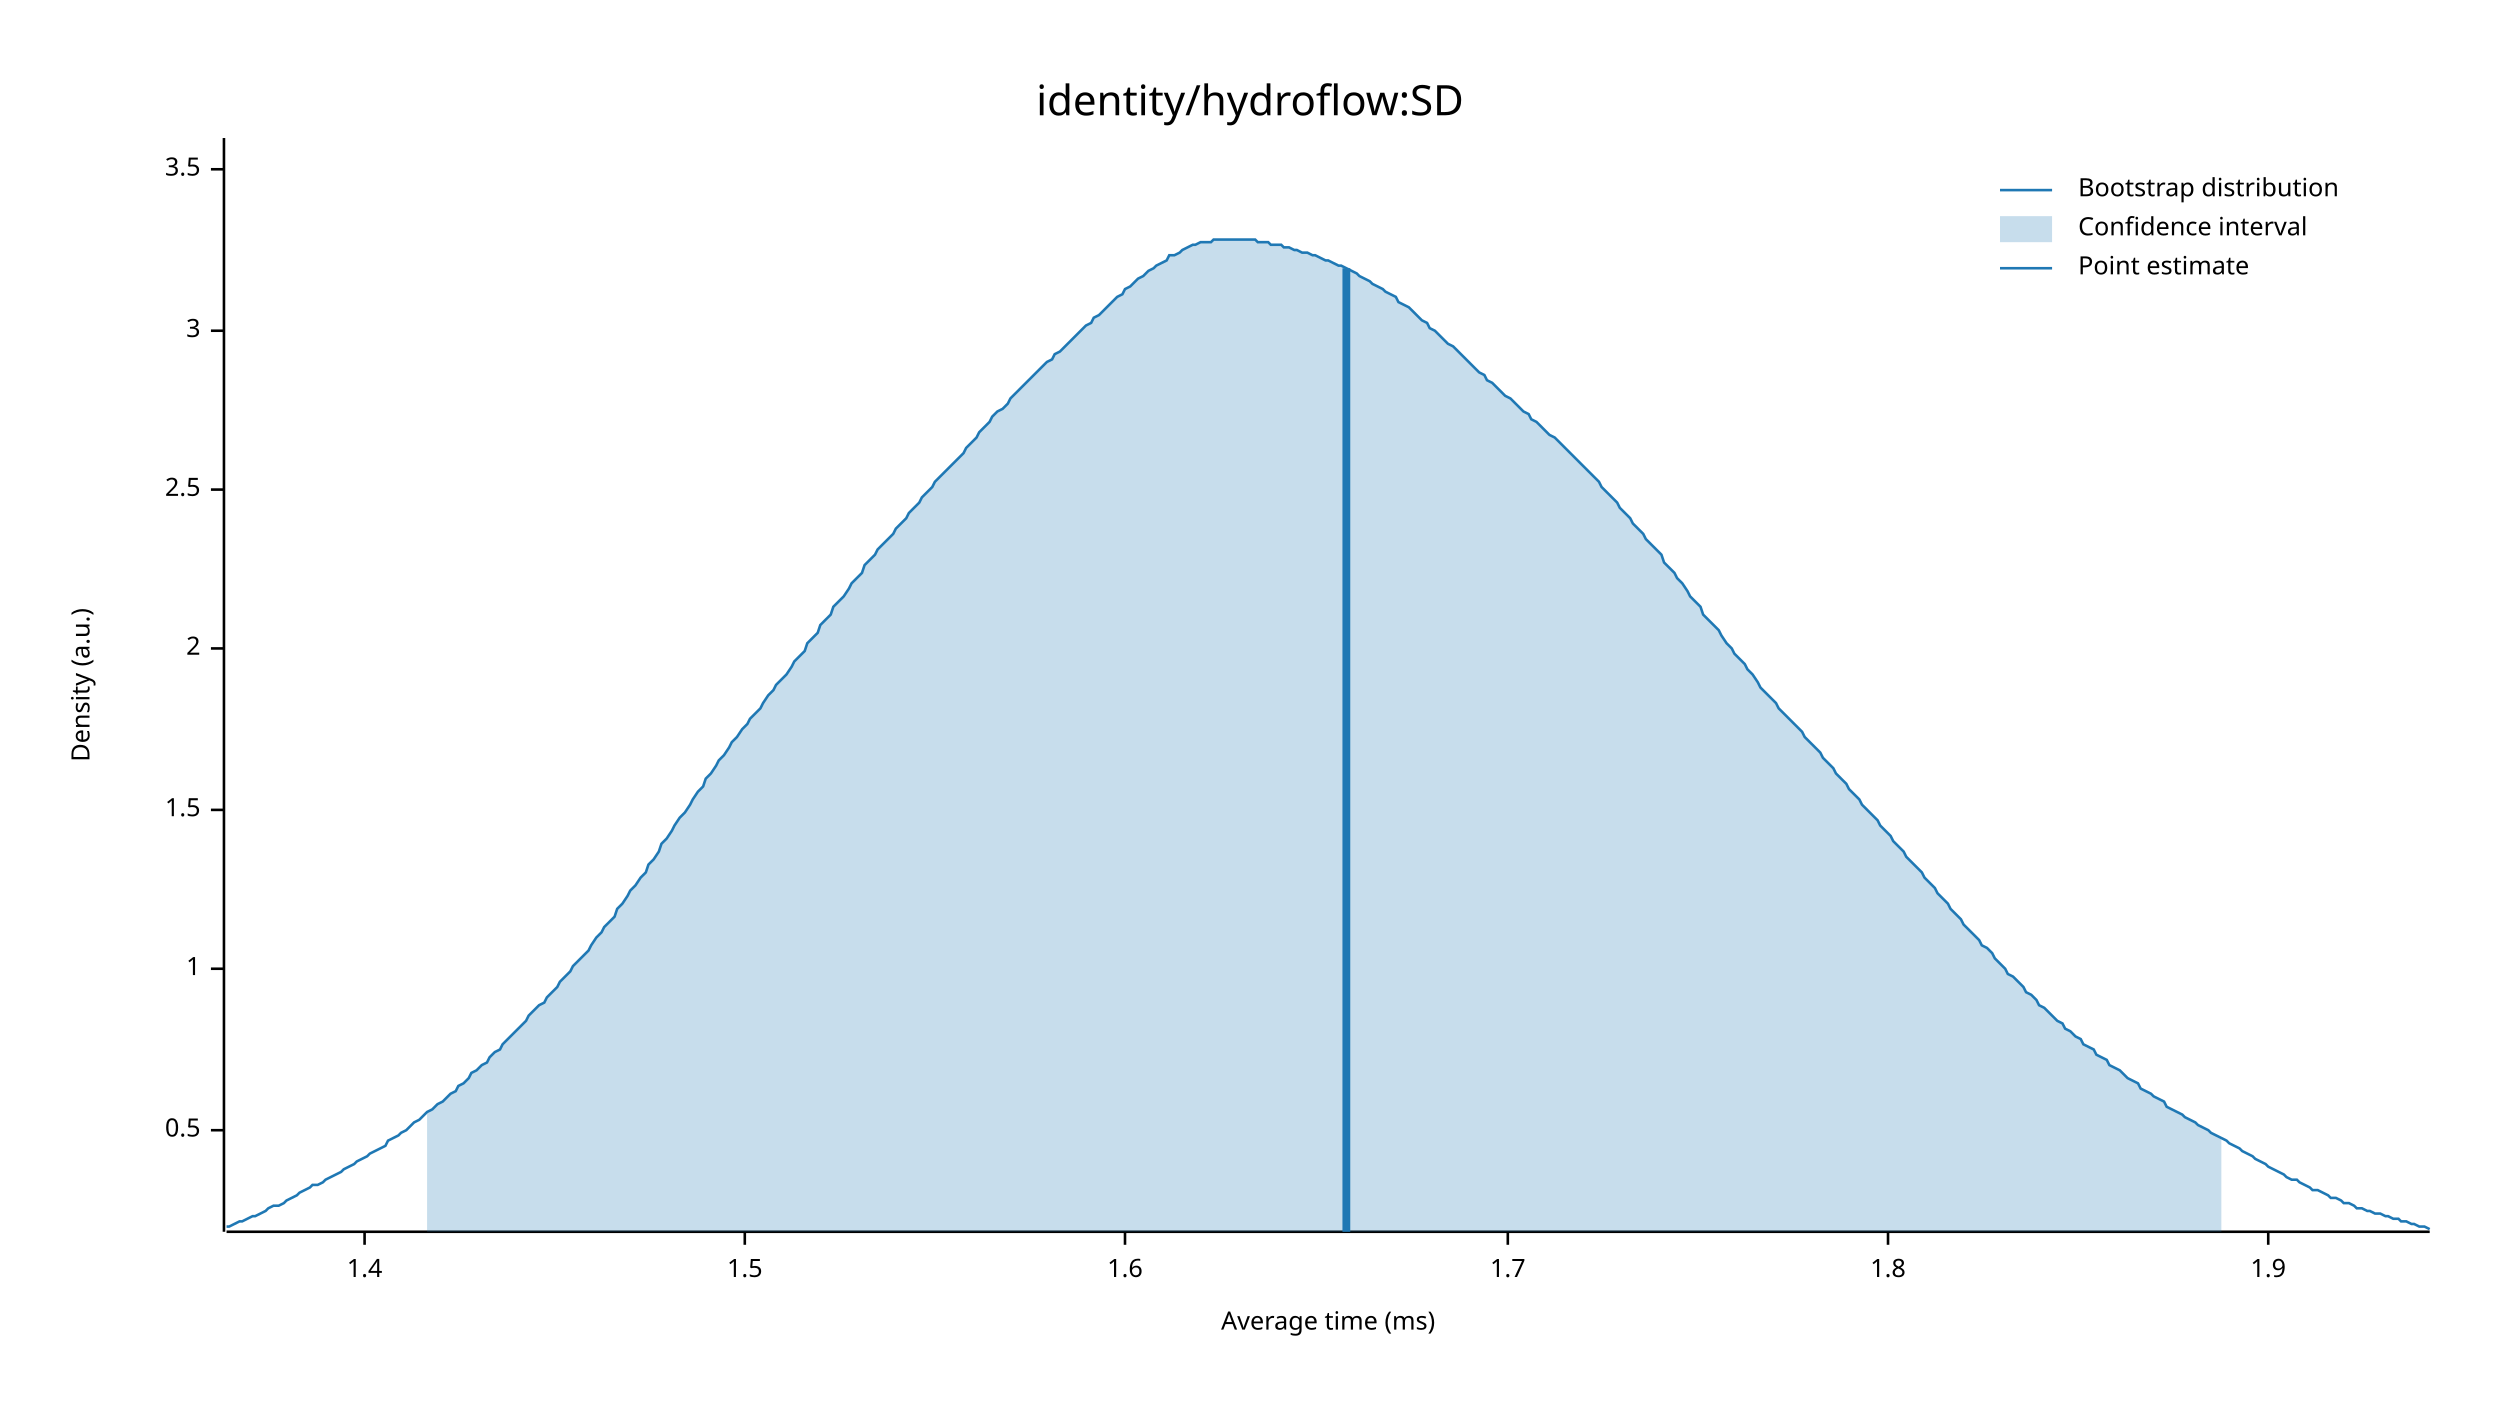
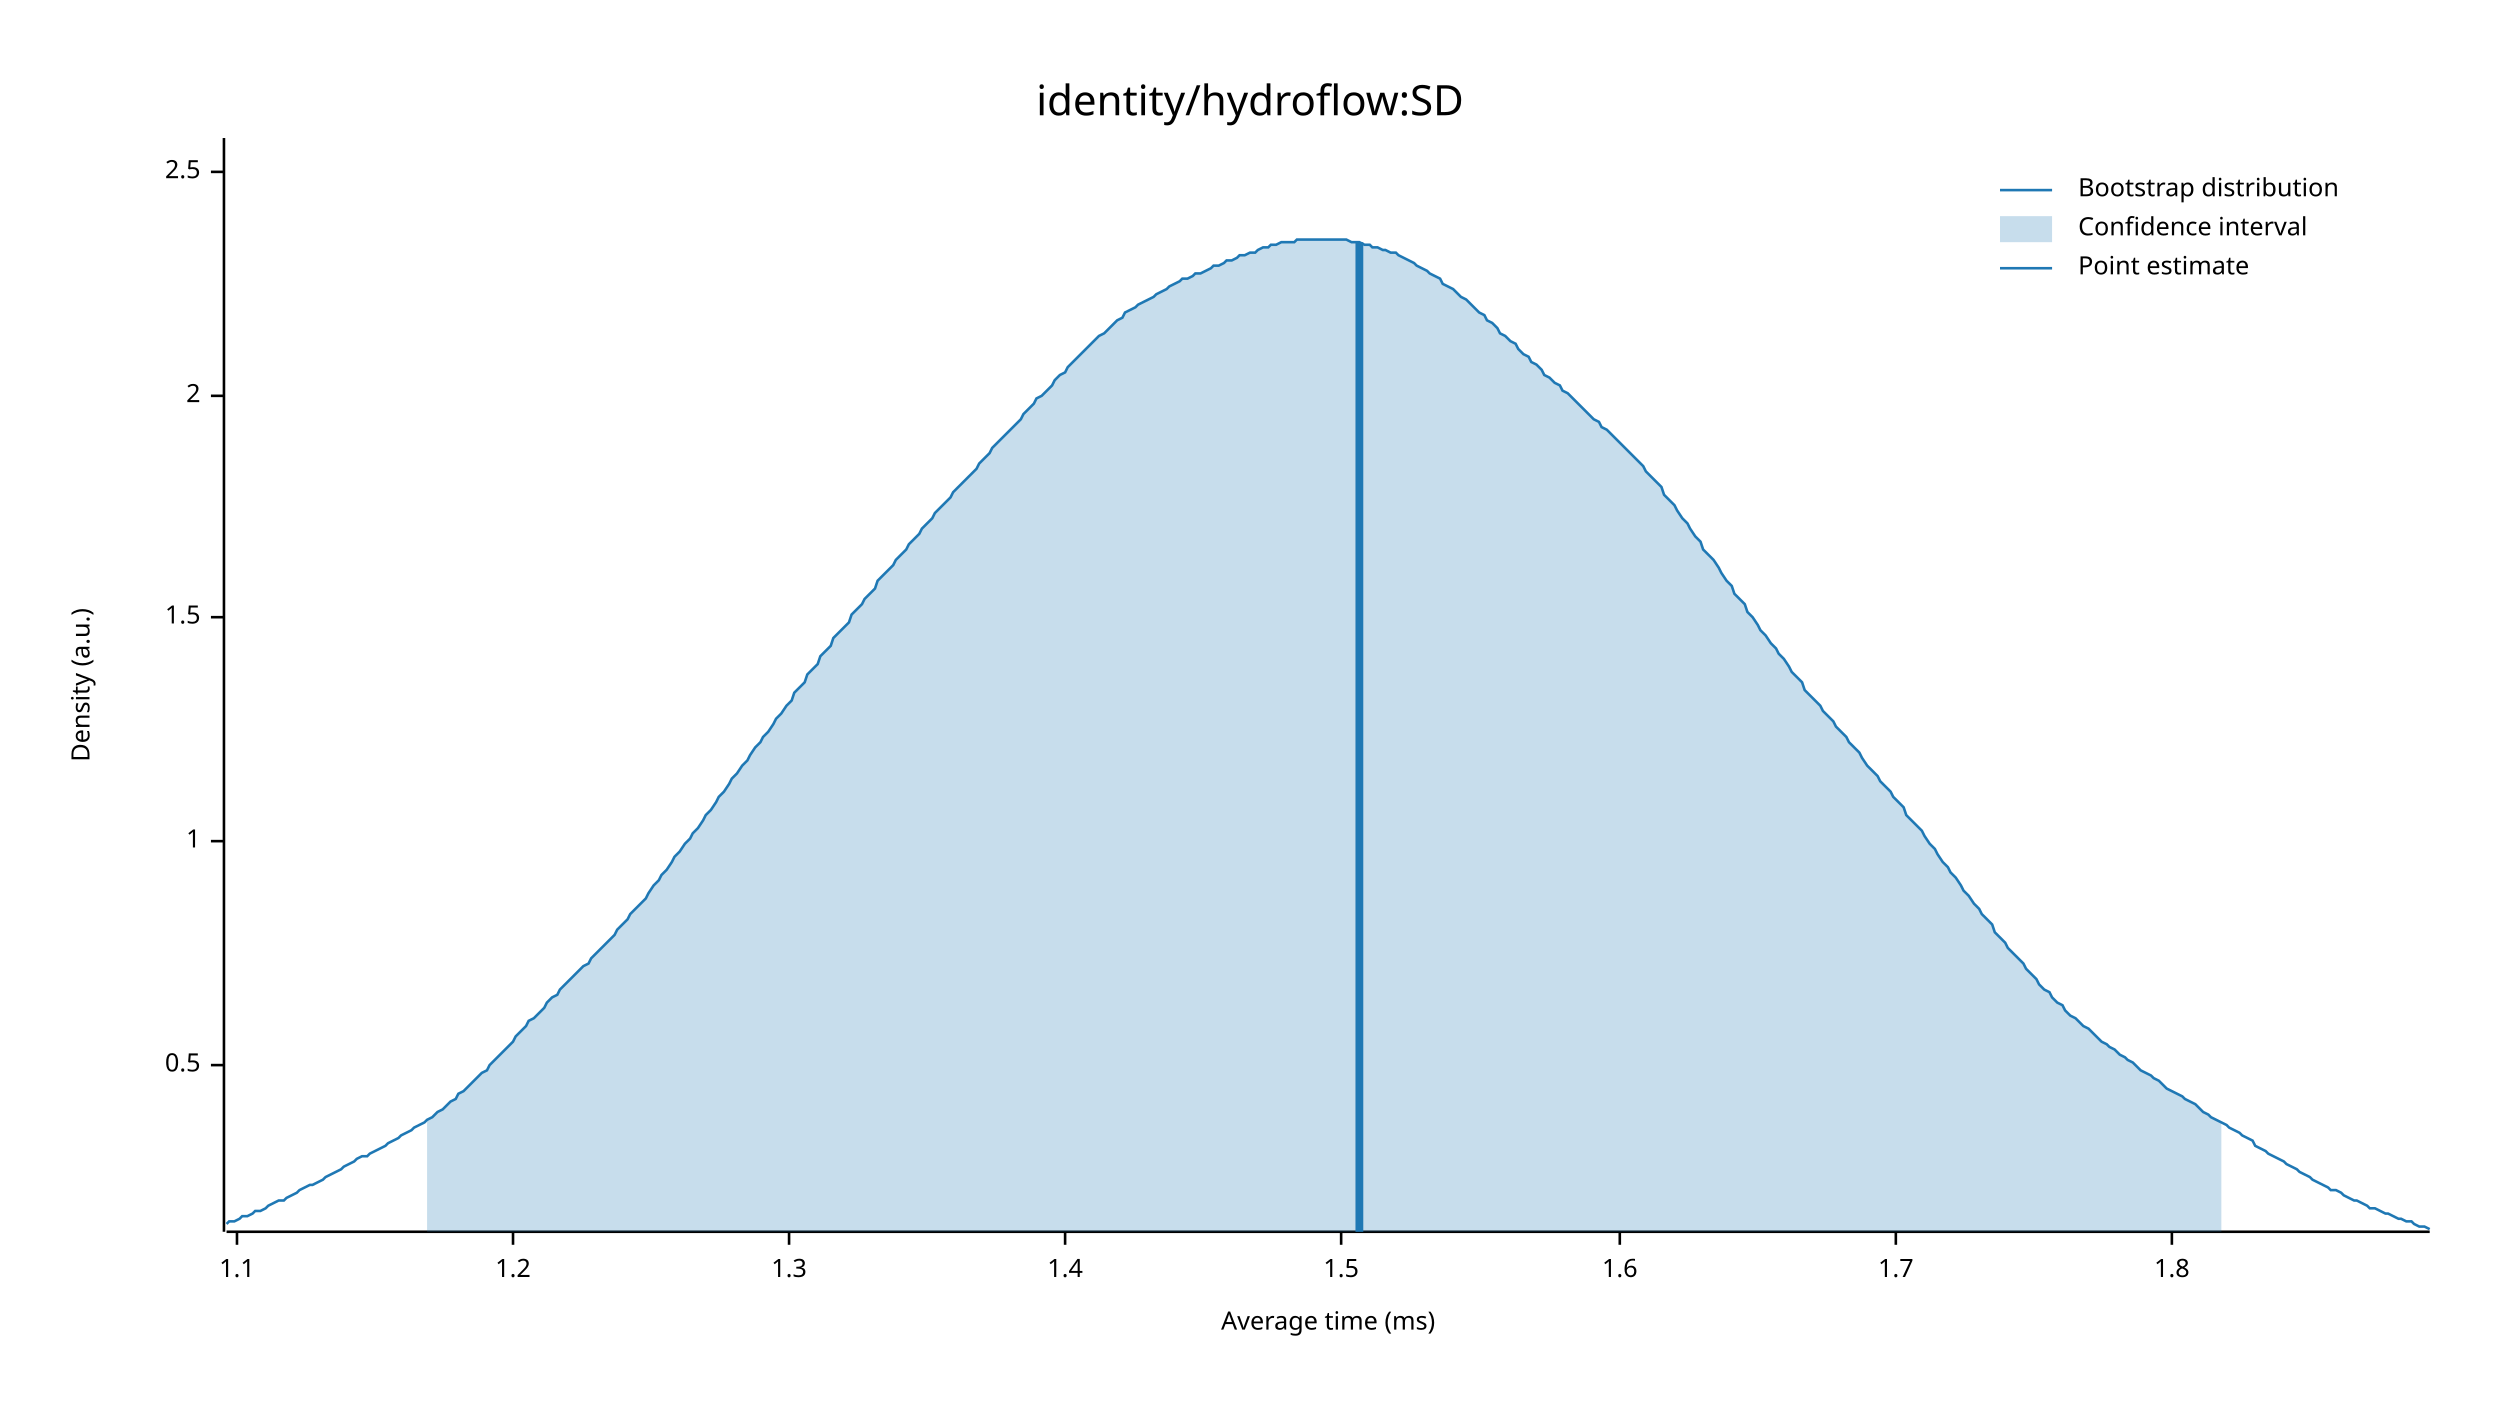
<svg xmlns="http://www.w3.org/2000/svg" width="960" height="540" viewBox="0 0 960 540">
  <text x="480" y="32" dy="0.76em" text-anchor="middle" font-family="sans-serif" font-size="16.129" opacity="1" fill="#000000">
identity/hydroflow:SD
</text>
  <text x="27" y="263" dy="0.76em" text-anchor="middle" font-family="sans-serif" font-size="9.677" opacity="1" fill="#000000" transform="rotate(270, 27, 263)">
Density (a.u.)
</text>
  <text x="510" y="513" dy="-0.5ex" text-anchor="middle" font-family="sans-serif" font-size="9.677" opacity="1" fill="#000000">
Average time (ms)
</text>
  <polyline fill="none" opacity="1" stroke="#000000" stroke-width="1" points="86,53 86,473 " />
-   <text x="77" y="434" dy="0.5ex" text-anchor="end" font-family="sans-serif" font-size="9.677" opacity="1" fill="#000000">
+   <text x="77" y="409" dy="0.5ex" text-anchor="end" font-family="sans-serif" font-size="9.677" opacity="1" fill="#000000">
0.5
</text>
-   <polyline fill="none" opacity="1" stroke="#000000" stroke-width="1" points="81,434 86,434 " />
-   <text x="77" y="372" dy="0.5ex" text-anchor="end" font-family="sans-serif" font-size="9.677" opacity="1" fill="#000000">
+   <polyline fill="none" opacity="1" stroke="#000000" stroke-width="1" points="81,409 86,409 " />
+   <text x="77" y="323" dy="0.5ex" text-anchor="end" font-family="sans-serif" font-size="9.677" opacity="1" fill="#000000">
1
</text>
-   <polyline fill="none" opacity="1" stroke="#000000" stroke-width="1" points="81,372 86,372 " />
-   <text x="77" y="311" dy="0.5ex" text-anchor="end" font-family="sans-serif" font-size="9.677" opacity="1" fill="#000000">
+   <polyline fill="none" opacity="1" stroke="#000000" stroke-width="1" points="81,323 86,323 " />
+   <text x="77" y="237" dy="0.5ex" text-anchor="end" font-family="sans-serif" font-size="9.677" opacity="1" fill="#000000">
1.5
</text>
-   <polyline fill="none" opacity="1" stroke="#000000" stroke-width="1" points="81,311 86,311 " />
-   <text x="77" y="249" dy="0.5ex" text-anchor="end" font-family="sans-serif" font-size="9.677" opacity="1" fill="#000000">
+   <polyline fill="none" opacity="1" stroke="#000000" stroke-width="1" points="81,237 86,237 " />
+   <text x="77" y="152" dy="0.5ex" text-anchor="end" font-family="sans-serif" font-size="9.677" opacity="1" fill="#000000">
2
</text>
-   <polyline fill="none" opacity="1" stroke="#000000" stroke-width="1" points="81,249 86,249 " />
-   <text x="77" y="188" dy="0.5ex" text-anchor="end" font-family="sans-serif" font-size="9.677" opacity="1" fill="#000000">
+   <polyline fill="none" opacity="1" stroke="#000000" stroke-width="1" points="81,152 86,152 " />
+   <text x="77" y="66" dy="0.5ex" text-anchor="end" font-family="sans-serif" font-size="9.677" opacity="1" fill="#000000">
2.5
</text>
-   <polyline fill="none" opacity="1" stroke="#000000" stroke-width="1" points="81,188 86,188 " />
-   <text x="77" y="127" dy="0.5ex" text-anchor="end" font-family="sans-serif" font-size="9.677" opacity="1" fill="#000000">
- 3
+   <polyline fill="none" opacity="1" stroke="#000000" stroke-width="1" points="81,66 86,66 " />
+   <polyline fill="none" opacity="1" stroke="#000000" stroke-width="1" points="87,473 933,473 " />
+   <text x="91" y="483" dy="0.76em" text-anchor="middle" font-family="sans-serif" font-size="9.677" opacity="1" fill="#000000">
+ 1.1
</text>
-   <polyline fill="none" opacity="1" stroke="#000000" stroke-width="1" points="81,127 86,127 " />
-   <text x="77" y="65" dy="0.5ex" text-anchor="end" font-family="sans-serif" font-size="9.677" opacity="1" fill="#000000">
- 3.5
+   <polyline fill="none" opacity="1" stroke="#000000" stroke-width="1" points="91,473 91,478 " />
+   <text x="197" y="483" dy="0.76em" text-anchor="middle" font-family="sans-serif" font-size="9.677" opacity="1" fill="#000000">
+ 1.2
</text>
-   <polyline fill="none" opacity="1" stroke="#000000" stroke-width="1" points="81,65 86,65 " />
-   <polyline fill="none" opacity="1" stroke="#000000" stroke-width="1" points="87,473 933,473 " />
-   <text x="140" y="483" dy="0.76em" text-anchor="middle" font-family="sans-serif" font-size="9.677" opacity="1" fill="#000000">
+   <polyline fill="none" opacity="1" stroke="#000000" stroke-width="1" points="197,473 197,478 " />
+   <text x="303" y="483" dy="0.76em" text-anchor="middle" font-family="sans-serif" font-size="9.677" opacity="1" fill="#000000">
+ 1.3
+ </text>
+   <polyline fill="none" opacity="1" stroke="#000000" stroke-width="1" points="303,473 303,478 " />
+   <text x="409" y="483" dy="0.76em" text-anchor="middle" font-family="sans-serif" font-size="9.677" opacity="1" fill="#000000">
1.4
</text>
-   <polyline fill="none" opacity="1" stroke="#000000" stroke-width="1" points="140,473 140,478 " />
-   <text x="286" y="483" dy="0.76em" text-anchor="middle" font-family="sans-serif" font-size="9.677" opacity="1" fill="#000000">
+   <polyline fill="none" opacity="1" stroke="#000000" stroke-width="1" points="409,473 409,478 " />
+   <text x="515" y="483" dy="0.76em" text-anchor="middle" font-family="sans-serif" font-size="9.677" opacity="1" fill="#000000">
1.5
</text>
-   <polyline fill="none" opacity="1" stroke="#000000" stroke-width="1" points="286,473 286,478 " />
-   <text x="432" y="483" dy="0.76em" text-anchor="middle" font-family="sans-serif" font-size="9.677" opacity="1" fill="#000000">
+   <polyline fill="none" opacity="1" stroke="#000000" stroke-width="1" points="515,473 515,478 " />
+   <text x="622" y="483" dy="0.76em" text-anchor="middle" font-family="sans-serif" font-size="9.677" opacity="1" fill="#000000">
1.6
</text>
-   <polyline fill="none" opacity="1" stroke="#000000" stroke-width="1" points="432,473 432,478 " />
-   <text x="579" y="483" dy="0.76em" text-anchor="middle" font-family="sans-serif" font-size="9.677" opacity="1" fill="#000000">
+   <polyline fill="none" opacity="1" stroke="#000000" stroke-width="1" points="622,473 622,478 " />
+   <text x="728" y="483" dy="0.76em" text-anchor="middle" font-family="sans-serif" font-size="9.677" opacity="1" fill="#000000">
1.7
</text>
-   <polyline fill="none" opacity="1" stroke="#000000" stroke-width="1" points="579,473 579,478 " />
-   <text x="725" y="483" dy="0.76em" text-anchor="middle" font-family="sans-serif" font-size="9.677" opacity="1" fill="#000000">
+   <polyline fill="none" opacity="1" stroke="#000000" stroke-width="1" points="728,473 728,478 " />
+   <text x="834" y="483" dy="0.76em" text-anchor="middle" font-family="sans-serif" font-size="9.677" opacity="1" fill="#000000">
1.8
</text>
-   <polyline fill="none" opacity="1" stroke="#000000" stroke-width="1" points="725,473 725,478 " />
-   <text x="871" y="483" dy="0.76em" text-anchor="middle" font-family="sans-serif" font-size="9.677" opacity="1" fill="#000000">
- 1.9
- </text>
-   <polyline fill="none" opacity="1" stroke="#000000" stroke-width="1" points="871,473 871,478 " />
-   <polyline fill="none" opacity="1" stroke="#1F78B4" stroke-width="1" points="87,471 88,471 90,470 92,469 93,469 95,468 97,467 98,467 100,466 102,465 103,464 105,463 107,463 109,462 110,461 112,460 114,459 115,458 117,457 119,456 120,455 122,455 124,454 125,453 127,452 129,451 131,450 132,449 134,448 136,447 137,446 139,445 141,444 142,443 144,442 146,441 148,440 149,438 151,437 153,436 154,435 156,434 158,432 159,431 161,430 163,428 164,427 166,426 168,424 170,423 171,422 173,420 175,419 176,417 178,416 180,414 181,412 183,411 185,409 187,408 188,406 190,404 192,403 193,401 195,399 197,397 198,396 200,394 202,392 203,390 205,388 207,386 209,385 210,383 212,381 214,379 215,377 217,375 219,373 220,371 222,369 224,367 226,365 227,363 229,360 231,358 232,356 234,354 236,352 237,349 239,347 241,344 242,342 244,340 246,337 248,335 249,332 251,330 253,327 254,324 256,322 258,319 259,317 261,314 263,312 265,309 266,307 268,304 270,302 271,299 273,297 275,294 276,292 278,290 280,287 281,285 283,283 285,280 287,278 288,276 290,274 292,272 293,270 295,267 297,265 298,263 300,261 302,259 304,256 305,254 307,252 309,250 310,247 312,245 314,243 315,240 317,238 319,236 320,233 322,231 324,229 326,226 327,224 329,222 331,220 332,217 334,215 336,213 337,211 339,209 341,207 343,205 344,203 346,201 348,199 349,197 351,195 353,193 354,191 356,189 358,187 359,185 361,183 363,181 365,179 366,178 368,176 370,174 371,172 373,170 375,168 376,166 378,164 380,162 381,160 383,158 385,157 387,155 388,153 390,151 392,149 393,148 395,146 397,144 398,143 400,141 402,139 404,138 405,136 407,135 409,133 410,132 412,130 414,128 415,127 417,125 419,124 420,122 422,121 424,119 426,117 427,116 429,114 431,113 432,111 434,110 436,108 437,107 439,106 441,104 443,103 444,102 446,101 448,100 449,98 451,98 453,97 454,96 456,95 458,94 459,94 461,93 463,93 465,93 466,92 468,92 470,92 471,92 473,92 475,92 476,92 478,92 480,92 482,92 483,93 485,93 487,93 488,94 490,94 492,94 493,95 495,95 497,96 498,96 500,97 502,97 504,98 505,98 507,99 509,100 510,100 512,101 514,102 515,102 517,103 519,104 521,105 522,106 524,107 526,108 527,109 529,110 531,111 532,112 534,113 536,114 537,116 539,117 541,118 543,120 544,121 546,123 548,124 549,126 551,127 553,129 554,130 556,132 558,133 560,135 561,136 563,138 565,140 566,141 568,143 570,144 571,146 573,147 575,149 576,150 578,152 580,153 582,155 583,156 585,158 587,159 588,161 590,162 592,164 593,165 595,167 597,168 599,170 600,171 602,173 604,175 605,176 607,178 609,180 610,181 612,183 614,185 615,187 617,189 619,191 621,193 622,195 624,197 626,199 627,201 629,203 631,205 632,207 634,209 636,211 638,213 639,216 641,218 643,220 644,222 646,224 648,227 649,229 651,231 653,233 654,236 656,238 658,240 660,242 661,244 663,247 665,249 666,251 668,253 670,255 671,257 673,259 675,262 676,264 678,266 680,268 682,270 683,272 685,274 687,276 688,277 690,279 692,281 693,283 695,285 697,287 699,289 700,291 702,293 704,295 705,297 707,299 709,301 710,303 712,305 714,307 715,309 717,311 719,313 721,315 722,317 724,319 726,321 727,323 729,325 731,327 732,329 734,331 736,333 738,335 739,337 741,339 743,341 744,343 746,345 748,347 749,349 751,351 753,353 754,355 756,357 758,359 760,361 761,363 763,364 765,366 766,368 768,370 770,372 771,374 773,375 775,377 777,379 778,381 780,382 782,384 783,386 785,387 787,389 788,390 790,392 792,393 793,395 795,396 797,398 799,399 800,401 802,402 804,403 805,405 807,406 809,407 810,409 812,410 814,411 816,413 817,414 819,415 821,416 822,418 824,419 826,420 827,421 829,422 831,423 832,425 834,426 836,427 838,428 839,429 841,430 843,431 844,432 846,433 848,434 849,435 851,436 853,437 855,438 856,439 858,440 860,441 861,442 863,443 865,444 866,445 868,446 870,447 871,448 873,449 875,450 877,451 878,452 880,453 882,453 883,454 885,455 887,456 888,457 890,457 892,458 894,459 895,460 897,460 899,461 900,462 902,462 904,463 905,464 907,464 909,465 910,465 912,466 914,466 916,467 917,467 919,468 921,468 922,469 924,469 926,470 927,470 929,471 931,471 933,472 " />
-   <polygon opacity="0.25" fill="#1F78B4" points="164,427 166,426 168,424 170,423 171,422 173,420 175,419 176,417 178,416 180,414 181,412 183,411 185,409 187,408 188,406 190,404 192,403 193,401 195,399 197,397 198,396 200,394 202,392 203,390 205,388 207,386 209,385 210,383 212,381 214,379 215,377 217,375 219,373 220,371 222,369 224,367 226,365 227,363 229,360 231,358 232,356 234,354 236,352 237,349 239,347 241,344 242,342 244,340 246,337 248,335 249,332 251,330 253,327 254,324 256,322 258,319 259,317 261,314 263,312 265,309 266,307 268,304 270,302 271,299 273,297 275,294 276,292 278,290 280,287 281,285 283,283 285,280 287,278 288,276 290,274 292,272 293,270 295,267 297,265 298,263 300,261 302,259 304,256 305,254 307,252 309,250 310,247 312,245 314,243 315,240 317,238 319,236 320,233 322,231 324,229 326,226 327,224 329,222 331,220 332,217 334,215 336,213 337,211 339,209 341,207 343,205 344,203 346,201 348,199 349,197 351,195 353,193 354,191 356,189 358,187 359,185 361,183 363,181 365,179 366,178 368,176 370,174 371,172 373,170 375,168 376,166 378,164 380,162 381,160 383,158 385,157 387,155 388,153 390,151 392,149 393,148 395,146 397,144 398,143 400,141 402,139 404,138 405,136 407,135 409,133 410,132 412,130 414,128 415,127 417,125 419,124 420,122 422,121 424,119 426,117 427,116 429,114 431,113 432,111 434,110 436,108 437,107 439,106 441,104 443,103 444,102 446,101 448,100 449,98 451,98 453,97 454,96 456,95 458,94 459,94 461,93 463,93 465,93 466,92 468,92 470,92 471,92 473,92 475,92 476,92 478,92 480,92 482,92 483,93 485,93 487,93 488,94 490,94 492,94 493,95 495,95 497,96 498,96 500,97 502,97 504,98 505,98 507,99 509,100 510,100 512,101 514,102 515,102 517,103 519,104 521,105 522,106 524,107 526,108 527,109 529,110 531,111 532,112 534,113 536,114 537,116 539,117 541,118 543,120 544,121 546,123 548,124 549,126 551,127 553,129 554,130 556,132 558,133 560,135 561,136 563,138 565,140 566,141 568,143 570,144 571,146 573,147 575,149 576,150 578,152 580,153 582,155 583,156 585,158 587,159 588,161 590,162 592,164 593,165 595,167 597,168 599,170 600,171 602,173 604,175 605,176 607,178 609,180 610,181 612,183 614,185 615,187 617,189 619,191 621,193 622,195 624,197 626,199 627,201 629,203 631,205 632,207 634,209 636,211 638,213 639,216 641,218 643,220 644,222 646,224 648,227 649,229 651,231 653,233 654,236 656,238 658,240 660,242 661,244 663,247 665,249 666,251 668,253 670,255 671,257 673,259 675,262 676,264 678,266 680,268 682,270 683,272 685,274 687,276 688,277 690,279 692,281 693,283 695,285 697,287 699,289 700,291 702,293 704,295 705,297 707,299 709,301 710,303 712,305 714,307 715,309 717,311 719,313 721,315 722,317 724,319 726,321 727,323 729,325 731,327 732,329 734,331 736,333 738,335 739,337 741,339 743,341 744,343 746,345 748,347 749,349 751,351 753,353 754,355 756,357 758,359 760,361 761,363 763,364 765,366 766,368 768,370 770,372 771,374 773,375 775,377 777,379 778,381 780,382 782,384 783,386 785,387 787,389 788,390 790,392 792,393 793,395 795,396 797,398 799,399 800,401 802,402 804,403 805,405 807,406 809,407 810,409 812,410 814,411 816,413 817,414 819,415 821,416 822,418 824,419 826,420 827,421 829,422 831,423 832,425 834,426 836,427 838,428 839,429 841,430 843,431 844,432 846,433 848,434 849,435 851,436 853,437 853,473 164,473 " />
-   <polyline fill="none" opacity="1" stroke="#1F78B4" stroke-width="3" points="517,473 517,103 " />
+   <polyline fill="none" opacity="1" stroke="#000000" stroke-width="1" points="834,473 834,478 " />
+   <polyline fill="none" opacity="1" stroke="#1F78B4" stroke-width="1" points="87,470 88,469 90,469 92,468 93,467 95,467 97,466 98,465 100,465 102,464 103,463 105,462 107,461 109,461 110,460 112,459 114,458 115,457 117,456 119,455 120,455 122,454 124,453 125,452 127,451 129,450 131,449 132,448 134,447 136,446 137,445 139,444 141,444 142,443 144,442 146,441 148,440 149,439 151,438 153,437 154,436 156,435 158,434 159,433 161,432 163,431 164,430 166,429 168,427 170,426 171,425 173,423 175,422 176,420 178,419 180,417 181,416 183,414 185,412 187,411 188,409 190,407 192,405 193,404 195,402 197,400 198,398 200,396 202,394 203,392 205,391 207,389 209,387 210,385 212,383 214,382 215,380 217,378 219,376 220,375 222,373 224,371 226,370 227,368 229,366 231,364 232,363 234,361 236,359 237,357 239,355 241,353 242,351 244,349 246,347 248,345 249,343 251,340 253,338 254,336 256,334 258,331 259,329 261,327 263,324 265,322 266,320 268,318 270,315 271,313 273,311 275,308 276,306 278,304 280,301 281,299 283,297 285,294 287,292 288,290 290,287 292,285 293,283 295,281 297,278 298,276 300,274 302,271 304,269 305,266 307,264 309,262 310,259 312,257 314,255 315,252 317,250 319,248 320,245 322,243 324,241 326,239 327,236 329,234 331,232 332,230 334,228 336,226 337,223 339,221 341,219 343,217 344,215 346,213 348,211 349,209 351,207 353,205 354,203 356,201 358,199 359,197 361,195 363,193 365,191 366,189 368,187 370,185 371,184 373,182 375,180 376,178 378,176 380,174 381,172 383,170 385,168 387,166 388,165 390,163 392,161 393,159 395,157 397,155 398,153 400,152 402,150 404,148 405,146 407,144 409,143 410,141 412,139 414,137 415,136 417,134 419,132 420,131 422,129 424,128 426,126 427,125 429,123 431,122 432,120 434,119 436,118 437,117 439,116 441,115 443,114 444,113 446,112 448,111 449,110 451,109 453,108 454,107 456,107 458,106 459,105 461,105 463,104 465,103 466,102 468,102 470,101 471,100 473,100 475,99 476,98 478,98 480,97 482,97 483,96 485,95 487,95 488,94 490,94 492,93 493,93 495,93 497,93 498,92 500,92 502,92 504,92 505,92 507,92 509,92 510,92 512,92 514,92 515,92 517,92 519,93 521,93 522,93 524,94 526,94 527,95 529,95 531,96 532,96 534,97 536,97 537,98 539,99 541,100 543,101 544,102 546,103 548,104 549,105 551,106 553,107 554,109 556,110 558,111 560,113 561,114 563,115 565,117 566,118 568,120 570,121 571,123 573,124 575,126 576,128 578,129 580,131 582,132 583,134 585,136 587,137 588,139 590,140 592,142 593,144 595,145 597,147 599,148 600,150 602,151 604,153 605,154 607,156 609,158 610,159 612,161 614,162 615,164 617,165 619,167 621,169 622,170 624,172 626,174 627,175 629,177 631,179 632,181 634,183 636,185 638,187 639,190 641,192 643,194 644,196 646,199 648,201 649,203 651,206 653,208 654,211 656,213 658,215 660,218 661,220 663,223 665,225 666,228 668,230 670,232 671,235 673,237 675,240 676,242 678,244 680,247 682,249 683,251 685,253 687,256 688,258 690,260 692,262 693,265 695,267 697,269 699,271 700,273 702,275 704,277 705,279 707,281 709,283 710,285 712,287 714,289 715,291 717,294 719,296 721,298 722,300 724,302 726,304 727,306 729,308 731,310 732,313 734,315 736,317 738,319 739,321 741,324 743,326 744,328 746,331 748,333 749,335 751,337 753,340 754,342 756,344 758,347 760,349 761,351 763,353 765,355 766,358 768,360 770,362 771,364 773,366 775,368 777,370 778,372 780,374 782,376 783,378 785,380 787,381 788,383 790,385 792,386 793,388 795,390 797,391 799,393 800,394 802,395 804,397 805,398 807,400 809,401 810,402 812,403 814,405 816,406 817,407 819,408 821,410 822,411 824,412 826,413 827,414 829,415 831,417 832,418 834,419 836,420 838,421 839,422 841,423 843,424 844,425 846,427 848,428 849,429 851,430 853,431 855,432 856,433 858,434 860,435 861,436 863,437 865,438 866,440 868,441 870,442 871,443 873,444 875,445 877,446 878,447 880,448 882,449 883,450 885,451 887,452 888,453 890,454 892,455 894,456 895,457 897,457 899,458 900,459 902,460 904,461 905,461 907,462 909,463 910,464 912,464 914,465 916,466 917,466 919,467 921,468 922,468 924,469 926,469 927,470 929,471 931,471 933,472 " />
+   <polygon opacity="0.25" fill="#1F78B4" points="164,430 166,429 168,427 170,426 171,425 173,423 175,422 176,420 178,419 180,417 181,416 183,414 185,412 187,411 188,409 190,407 192,405 193,404 195,402 197,400 198,398 200,396 202,394 203,392 205,391 207,389 209,387 210,385 212,383 214,382 215,380 217,378 219,376 220,375 222,373 224,371 226,370 227,368 229,366 231,364 232,363 234,361 236,359 237,357 239,355 241,353 242,351 244,349 246,347 248,345 249,343 251,340 253,338 254,336 256,334 258,331 259,329 261,327 263,324 265,322 266,320 268,318 270,315 271,313 273,311 275,308 276,306 278,304 280,301 281,299 283,297 285,294 287,292 288,290 290,287 292,285 293,283 295,281 297,278 298,276 300,274 302,271 304,269 305,266 307,264 309,262 310,259 312,257 314,255 315,252 317,250 319,248 320,245 322,243 324,241 326,239 327,236 329,234 331,232 332,230 334,228 336,226 337,223 339,221 341,219 343,217 344,215 346,213 348,211 349,209 351,207 353,205 354,203 356,201 358,199 359,197 361,195 363,193 365,191 366,189 368,187 370,185 371,184 373,182 375,180 376,178 378,176 380,174 381,172 383,170 385,168 387,166 388,165 390,163 392,161 393,159 395,157 397,155 398,153 400,152 402,150 404,148 405,146 407,144 409,143 410,141 412,139 414,137 415,136 417,134 419,132 420,131 422,129 424,128 426,126 427,125 429,123 431,122 432,120 434,119 436,118 437,117 439,116 441,115 443,114 444,113 446,112 448,111 449,110 451,109 453,108 454,107 456,107 458,106 459,105 461,105 463,104 465,103 466,102 468,102 470,101 471,100 473,100 475,99 476,98 478,98 480,97 482,97 483,96 485,95 487,95 488,94 490,94 492,93 493,93 495,93 497,93 498,92 500,92 502,92 504,92 505,92 507,92 509,92 510,92 512,92 514,92 515,92 517,92 519,93 521,93 522,93 524,94 526,94 527,95 529,95 531,96 532,96 534,97 536,97 537,98 539,99 541,100 543,101 544,102 546,103 548,104 549,105 551,106 553,107 554,109 556,110 558,111 560,113 561,114 563,115 565,117 566,118 568,120 570,121 571,123 573,124 575,126 576,128 578,129 580,131 582,132 583,134 585,136 587,137 588,139 590,140 592,142 593,144 595,145 597,147 599,148 600,150 602,151 604,153 605,154 607,156 609,158 610,159 612,161 614,162 615,164 617,165 619,167 621,169 622,170 624,172 626,174 627,175 629,177 631,179 632,181 634,183 636,185 638,187 639,190 641,192 643,194 644,196 646,199 648,201 649,203 651,206 653,208 654,211 656,213 658,215 660,218 661,220 663,223 665,225 666,228 668,230 670,232 671,235 673,237 675,240 676,242 678,244 680,247 682,249 683,251 685,253 687,256 688,258 690,260 692,262 693,265 695,267 697,269 699,271 700,273 702,275 704,277 705,279 707,281 709,283 710,285 712,287 714,289 715,291 717,294 719,296 721,298 722,300 724,302 726,304 727,306 729,308 731,310 732,313 734,315 736,317 738,319 739,321 741,324 743,326 744,328 746,331 748,333 749,335 751,337 753,340 754,342 756,344 758,347 760,349 761,351 763,353 765,355 766,358 768,360 770,362 771,364 773,366 775,368 777,370 778,372 780,374 782,376 783,378 785,380 787,381 788,383 790,385 792,386 793,388 795,390 797,391 799,393 800,394 802,395 804,397 805,398 807,400 809,401 810,402 812,403 814,405 816,406 817,407 819,408 821,410 822,411 824,412 826,413 827,414 829,415 831,417 832,418 834,419 836,420 838,421 839,422 841,423 843,424 844,425 846,427 848,428 849,429 851,430 853,431 853,473 164,473 " />
+   <polyline fill="none" opacity="1" stroke="#1F78B4" stroke-width="3" points="522,473 522,93 " />
  <text x="798" y="68" dy="0.76em" text-anchor="start" font-family="sans-serif" font-size="9.677" opacity="1" fill="#000000">
Bootstrap distribution
</text>
  <text x="798" y="83" dy="0.76em" text-anchor="start" font-family="sans-serif" font-size="9.677" opacity="1" fill="#000000">
Confidence interval
</text>
  <text x="798" y="98" dy="0.76em" text-anchor="start" font-family="sans-serif" font-size="9.677" opacity="1" fill="#000000">
Point estimate
</text>
  <polyline fill="none" opacity="1" stroke="#1F78B4" stroke-width="1" points="768,73 788,73 " />
  <rect x="768" y="83" width="20" height="10" opacity="0.25" fill="#1F78B4" stroke="none" />
  <polyline fill="none" opacity="1" stroke="#1F78B4" stroke-width="1" points="768,103 788,103 " />
</svg>
